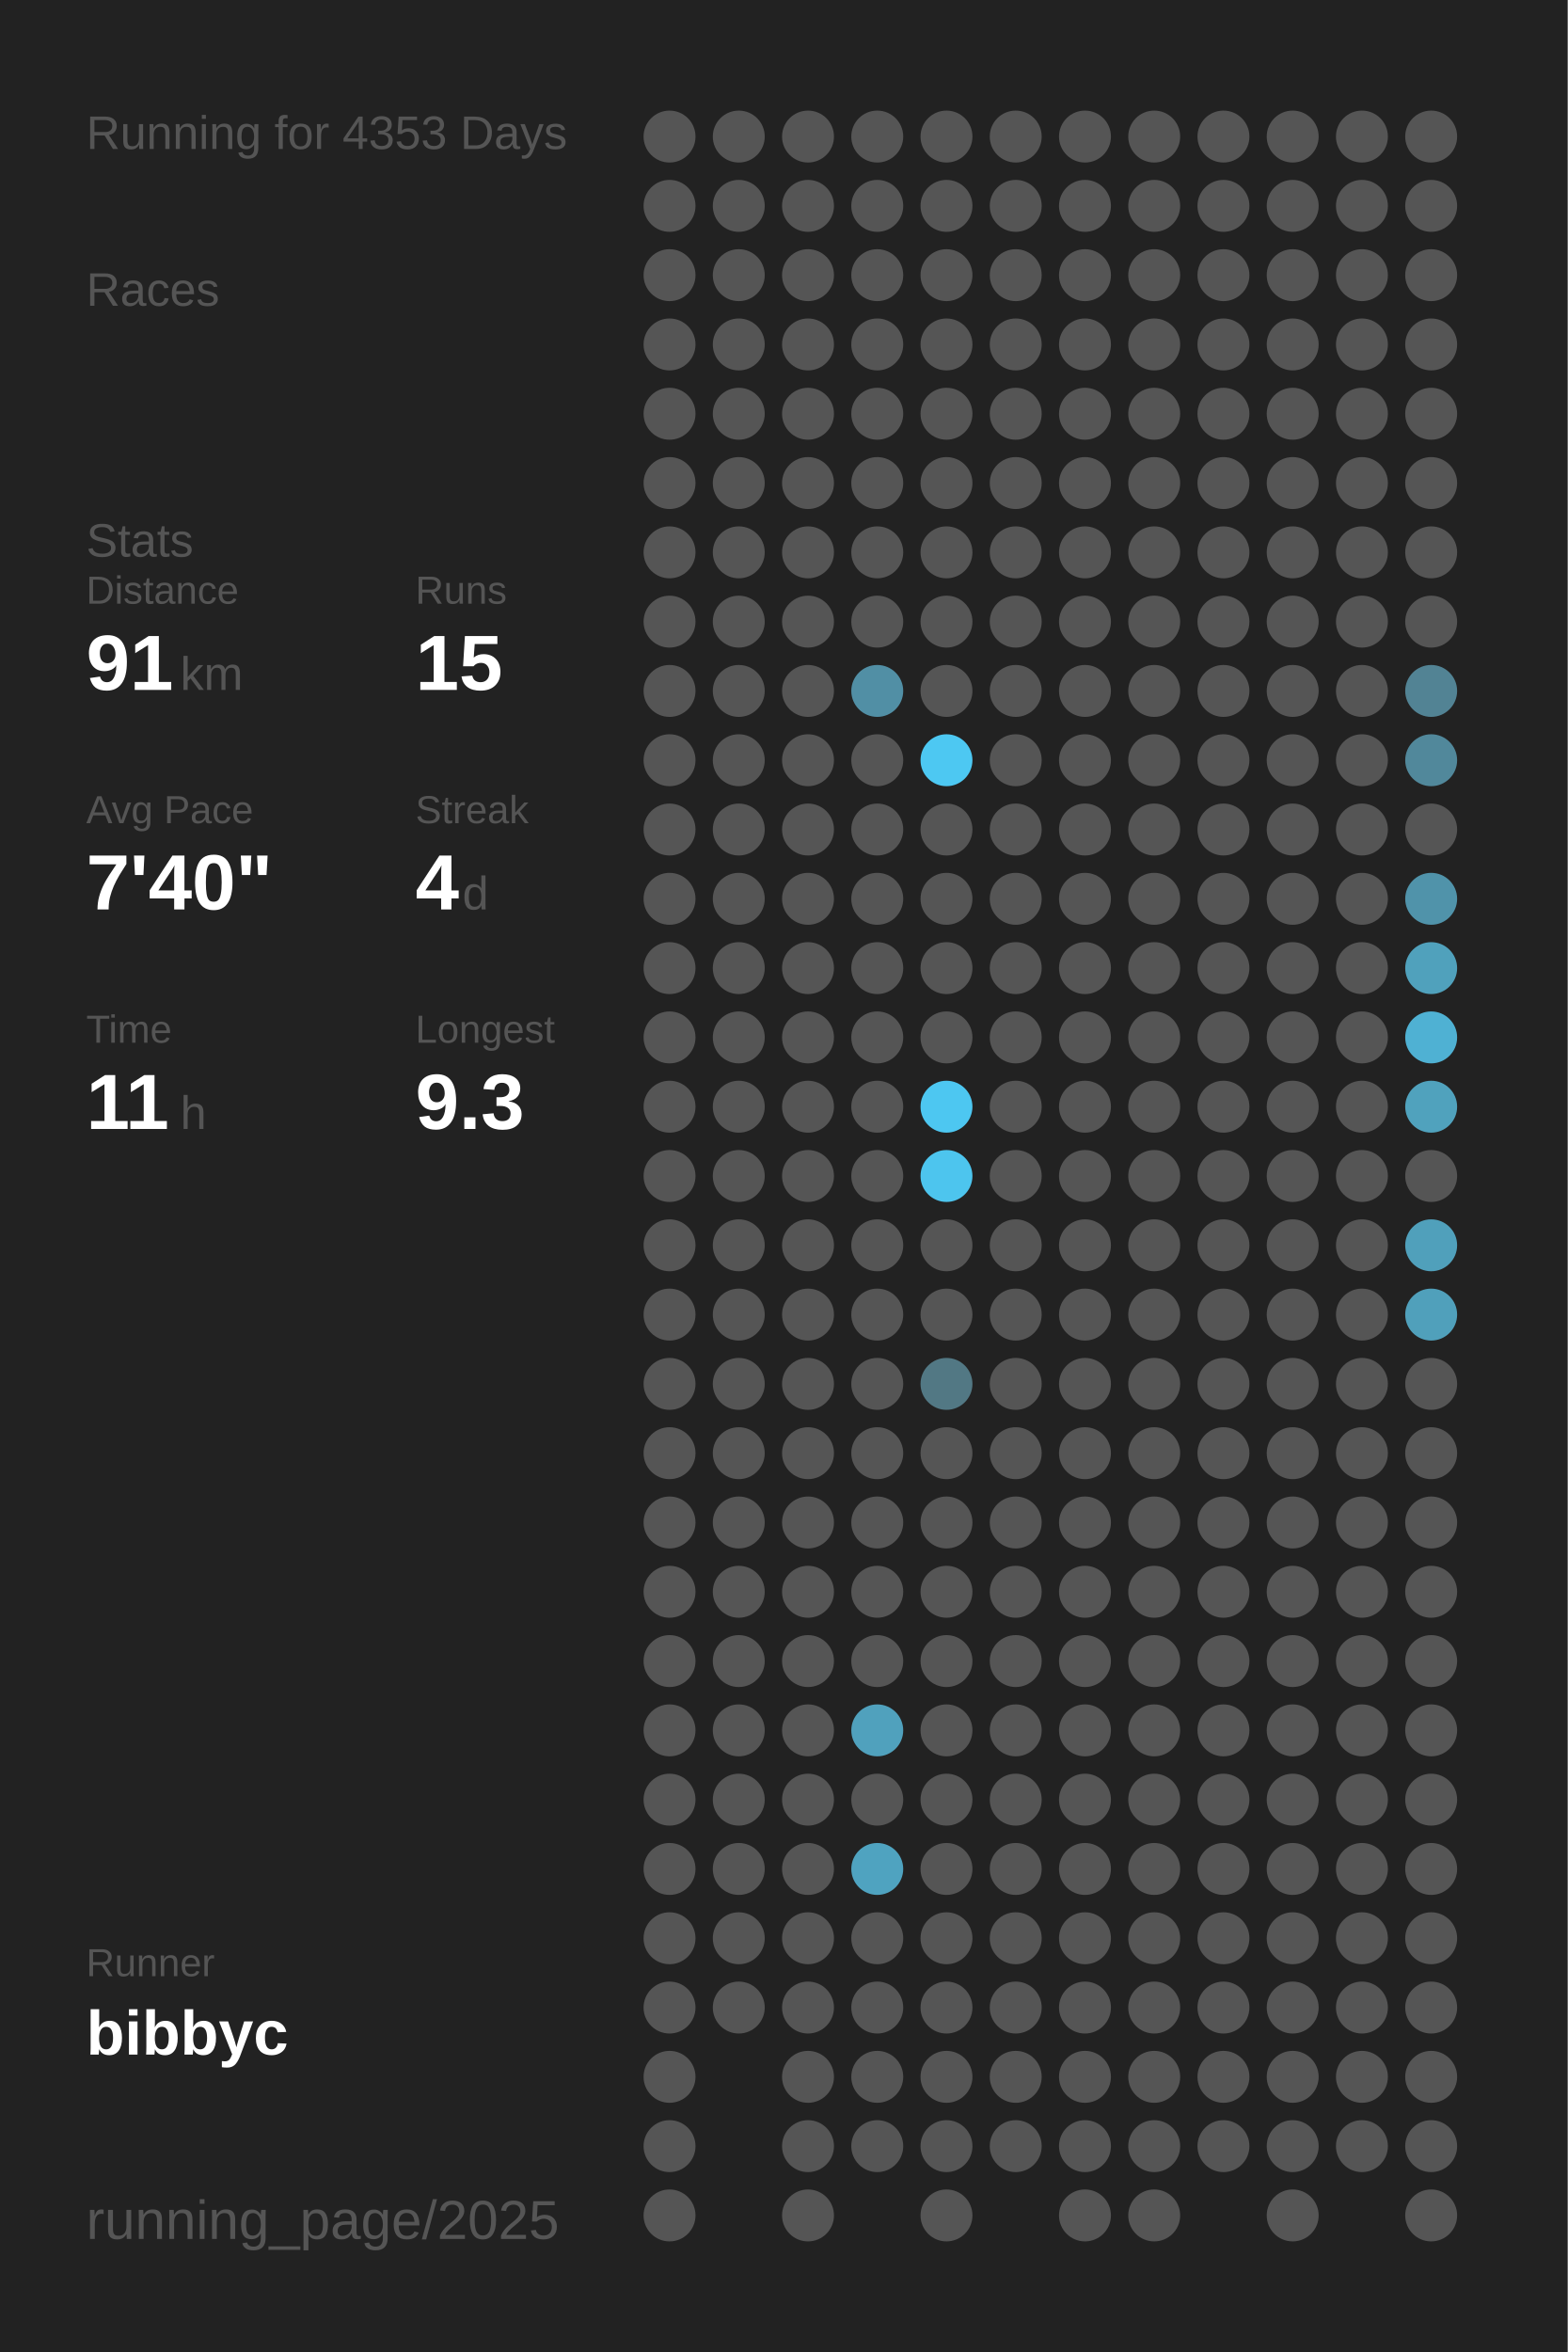
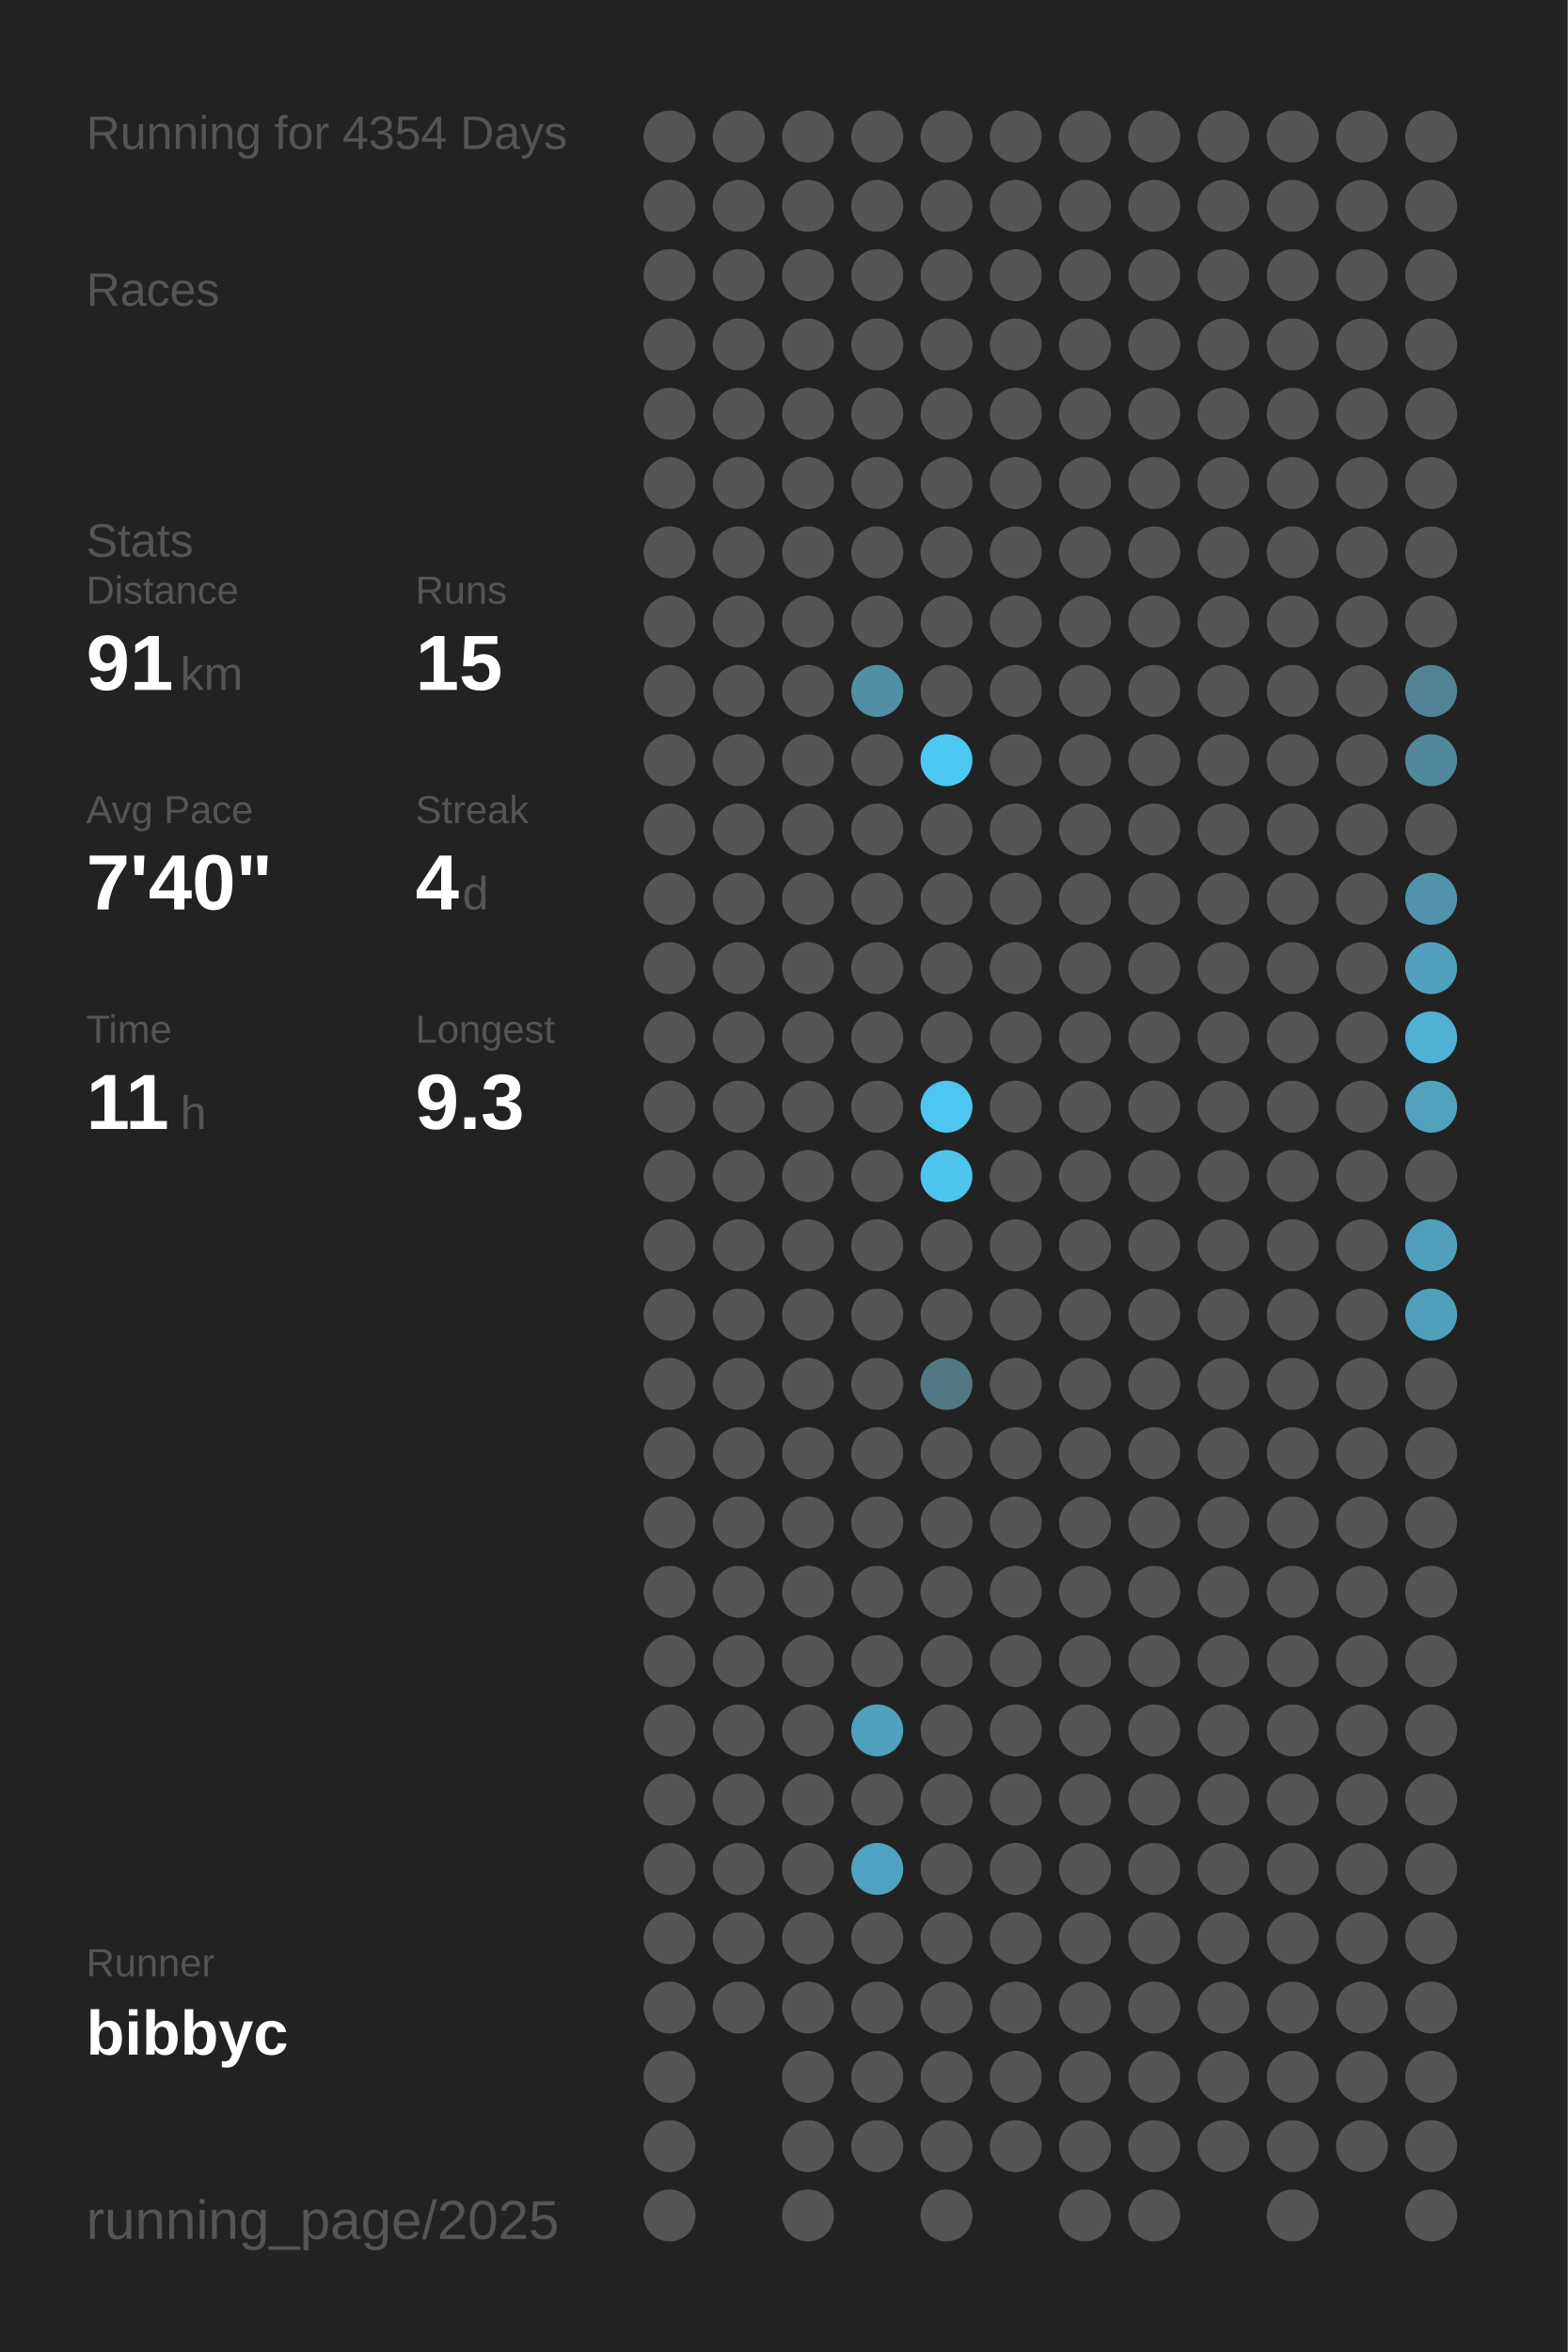
<svg xmlns="http://www.w3.org/2000/svg" baseProfile="full" height="300mm" version="1.1" viewBox="0,0,200,300" width="200mm">
  <defs />
  <rect fill="#222222" height="300" width="200" x="0" y="0" />
-   <text fill="#555555" style="font-size:6px; font-family:Arial;" x="11" y="19">Running for 4353 Days</text>
+   <text fill="#555555" style="font-size:6px; font-family:Arial;" x="11" y="19">Running for 4354 Days</text>
  <text fill="#555555" style="font-size:6px; font-family:Arial;" x="11" y="39">Races</text>
  <text fill="#555555" style="font-size:6px; font-family:Arial;" x="11" y="71">Stats</text>
  <text fill="#555555" style="font-size:5px; font-family:Arial;" x="11" y="77">Distance</text>
  <text fill="#FFFFFF" style="font-size:10px; font-family:Arial; font-weight:bold;" x="11" y="88">91</text>
  <text fill="#555555" style="font-size:6px; font-family:Arial;" x="23" y="88">km</text>
  <text fill="#555555" style="font-size:5px; font-family:Arial;" x="53" y="77">Runs</text>
  <text fill="#FFFFFF" style="font-size:10px; font-family:Arial; font-weight:bold;" x="53" y="88">15</text>
  <text fill="#555555" style="font-size:5px; font-family:Arial;" x="11" y="105">Avg Pace</text>
  <text fill="#FFFFFF" style="font-size:10px; font-family:Arial; font-weight:bold;" x="11" y="116">7'40"</text>
  <text fill="#555555" style="font-size:5px; font-family:Arial;" x="53" y="105">Streak</text>
  <text fill="#FFFFFF" style="font-size:10px; font-family:Arial; font-weight:bold;" x="53" y="116">4</text>
  <text fill="#555555" style="font-size:6px; font-family:Arial;" x="59" y="116">d</text>
  <text fill="#555555" style="font-size:5px; font-family:Arial;" x="11" y="133">Time</text>
  <text fill="#FFFFFF" style="font-size:10px; font-family:Arial; font-weight:bold;" x="11" y="144">11</text>
  <text fill="#555555" style="font-size:6px; font-family:Arial;" x="23" y="144">h</text>
  <text fill="#555555" style="font-size:5px; font-family:Arial;" x="53" y="133">Longest</text>
  <text fill="#FFFFFF" style="font-size:10px; font-family:Arial; font-weight:bold;" x="53" y="144">9.3</text>
  <text fill="#555555" style="font-size:5px; font-family:Arial;" x="11" y="252.065">Runner</text>
  <text fill="#FFFFFF" style="font-size:8px; font-family:Arial; font-weight:bold;" x="11" y="262.065">bibbyc</text>
  <text fill="#555555" style="font-size:7px; font-family:Arial;" x="11" y="285.581">running_page/2025</text>
  <circle cx="85.417" cy="17.419" fill="#555555" r="3.312" />
  <circle cx="85.417" cy="26.258" fill="#555555" r="3.312" />
  <circle cx="85.417" cy="35.097" fill="#555555" r="3.312" />
  <circle cx="85.417" cy="43.935" fill="#555555" r="3.312" />
  <circle cx="85.417" cy="52.774" fill="#555555" r="3.312" />
  <circle cx="85.417" cy="61.613" fill="#555555" r="3.312" />
  <circle cx="85.417" cy="70.452" fill="#555555" r="3.312" />
  <circle cx="85.417" cy="79.29" fill="#555555" r="3.312" />
  <circle cx="85.417" cy="88.129" fill="#555555" r="3.312" />
  <circle cx="85.417" cy="96.968" fill="#555555" r="3.312" />
  <circle cx="85.417" cy="105.806" fill="#555555" r="3.312" />
  <circle cx="85.417" cy="114.645" fill="#555555" r="3.312" />
  <circle cx="85.417" cy="123.484" fill="#555555" r="3.312" />
  <circle cx="85.417" cy="132.323" fill="#555555" r="3.312" />
  <circle cx="85.417" cy="141.161" fill="#555555" r="3.312" />
  <circle cx="85.417" cy="150" fill="#555555" r="3.312" />
  <circle cx="85.417" cy="158.839" fill="#555555" r="3.312" />
  <circle cx="85.417" cy="167.677" fill="#555555" r="3.312" />
  <circle cx="85.417" cy="176.516" fill="#555555" r="3.312" />
  <circle cx="85.417" cy="185.355" fill="#555555" r="3.312" />
  <circle cx="85.417" cy="194.194" fill="#555555" r="3.312" />
  <circle cx="85.417" cy="203.032" fill="#555555" r="3.312" />
  <circle cx="85.417" cy="211.871" fill="#555555" r="3.312" />
  <circle cx="85.417" cy="220.71" fill="#555555" r="3.312" />
  <circle cx="85.417" cy="229.548" fill="#555555" r="3.312" />
  <circle cx="85.417" cy="238.387" fill="#555555" r="3.312" />
  <circle cx="85.417" cy="247.226" fill="#555555" r="3.312" />
  <circle cx="85.417" cy="256.065" fill="#555555" r="3.312" />
  <circle cx="85.417" cy="264.903" fill="#555555" r="3.312" />
  <circle cx="85.417" cy="273.742" fill="#555555" r="3.312" />
  <circle cx="85.417" cy="282.581" fill="#555555" r="3.312" />
  <circle cx="94.25" cy="17.419" fill="#555555" r="3.312" />
  <circle cx="94.25" cy="26.258" fill="#555555" r="3.312" />
  <circle cx="94.25" cy="35.097" fill="#555555" r="3.312" />
  <circle cx="94.25" cy="43.935" fill="#555555" r="3.312" />
  <circle cx="94.25" cy="52.774" fill="#555555" r="3.312" />
  <circle cx="94.25" cy="61.613" fill="#555555" r="3.312" />
  <circle cx="94.25" cy="70.452" fill="#555555" r="3.312" />
  <circle cx="94.25" cy="79.29" fill="#555555" r="3.312" />
  <circle cx="94.25" cy="88.129" fill="#555555" r="3.312" />
  <circle cx="94.25" cy="96.968" fill="#555555" r="3.312" />
  <circle cx="94.25" cy="105.806" fill="#555555" r="3.312" />
  <circle cx="94.25" cy="114.645" fill="#555555" r="3.312" />
  <circle cx="94.25" cy="123.484" fill="#555555" r="3.312" />
  <circle cx="94.25" cy="132.323" fill="#555555" r="3.312" />
  <circle cx="94.25" cy="141.161" fill="#555555" r="3.312" />
  <circle cx="94.25" cy="150" fill="#555555" r="3.312" />
  <circle cx="94.25" cy="158.839" fill="#555555" r="3.312" />
  <circle cx="94.25" cy="167.677" fill="#555555" r="3.312" />
  <circle cx="94.25" cy="176.516" fill="#555555" r="3.312" />
  <circle cx="94.25" cy="185.355" fill="#555555" r="3.312" />
  <circle cx="94.25" cy="194.194" fill="#555555" r="3.312" />
  <circle cx="94.25" cy="203.032" fill="#555555" r="3.312" />
  <circle cx="94.25" cy="211.871" fill="#555555" r="3.312" />
  <circle cx="94.25" cy="220.71" fill="#555555" r="3.312" />
  <circle cx="94.25" cy="229.548" fill="#555555" r="3.312" />
  <circle cx="94.25" cy="238.387" fill="#555555" r="3.312" />
  <circle cx="94.25" cy="247.226" fill="#555555" r="3.312" />
  <circle cx="94.25" cy="256.065" fill="#555555" r="3.312" />
  <circle cx="103.083" cy="17.419" fill="#555555" r="3.312" />
  <circle cx="103.083" cy="26.258" fill="#555555" r="3.312" />
  <circle cx="103.083" cy="35.097" fill="#555555" r="3.312" />
  <circle cx="103.083" cy="43.935" fill="#555555" r="3.312" />
  <circle cx="103.083" cy="52.774" fill="#555555" r="3.312" />
  <circle cx="103.083" cy="61.613" fill="#555555" r="3.312" />
  <circle cx="103.083" cy="70.452" fill="#555555" r="3.312" />
  <circle cx="103.083" cy="79.29" fill="#555555" r="3.312" />
  <circle cx="103.083" cy="88.129" fill="#555555" r="3.312" />
  <circle cx="103.083" cy="96.968" fill="#555555" r="3.312" />
  <circle cx="103.083" cy="105.806" fill="#555555" r="3.312" />
  <circle cx="103.083" cy="114.645" fill="#555555" r="3.312" />
  <circle cx="103.083" cy="123.484" fill="#555555" r="3.312" />
  <circle cx="103.083" cy="132.323" fill="#555555" r="3.312" />
  <circle cx="103.083" cy="141.161" fill="#555555" r="3.312" />
  <circle cx="103.083" cy="150" fill="#555555" r="3.312" />
  <circle cx="103.083" cy="158.839" fill="#555555" r="3.312" />
  <circle cx="103.083" cy="167.677" fill="#555555" r="3.312" />
  <circle cx="103.083" cy="176.516" fill="#555555" r="3.312" />
  <circle cx="103.083" cy="185.355" fill="#555555" r="3.312" />
  <circle cx="103.083" cy="194.194" fill="#555555" r="3.312" />
  <circle cx="103.083" cy="203.032" fill="#555555" r="3.312" />
  <circle cx="103.083" cy="211.871" fill="#555555" r="3.312" />
  <circle cx="103.083" cy="220.71" fill="#555555" r="3.312" />
  <circle cx="103.083" cy="229.548" fill="#555555" r="3.312" />
  <circle cx="103.083" cy="238.387" fill="#555555" r="3.312" />
  <circle cx="103.083" cy="247.226" fill="#555555" r="3.312" />
  <circle cx="103.083" cy="256.065" fill="#555555" r="3.312" />
  <circle cx="103.083" cy="264.903" fill="#555555" r="3.312" />
  <circle cx="103.083" cy="273.742" fill="#555555" r="3.312" />
  <circle cx="103.083" cy="282.581" fill="#555555" r="3.312" />
  <circle cx="111.917" cy="17.419" fill="#555555" r="3.312" />
  <circle cx="111.917" cy="26.258" fill="#555555" r="3.312" />
  <circle cx="111.917" cy="35.097" fill="#555555" r="3.312" />
  <circle cx="111.917" cy="43.935" fill="#555555" r="3.312" />
  <circle cx="111.917" cy="52.774" fill="#555555" r="3.312" />
  <circle cx="111.917" cy="61.613" fill="#555555" r="3.312" />
  <circle cx="111.917" cy="70.452" fill="#555555" r="3.312" />
  <circle cx="111.917" cy="79.29" fill="#555555" r="3.312" />
  <circle cx="111.917" cy="88.129" fill="#518fa5" r="3.312" />
  <circle cx="111.917" cy="96.968" fill="#555555" r="3.312" />
  <circle cx="111.917" cy="105.806" fill="#555555" r="3.312" />
  <circle cx="111.917" cy="114.645" fill="#555555" r="3.312" />
  <circle cx="111.917" cy="123.484" fill="#555555" r="3.312" />
  <circle cx="111.917" cy="132.323" fill="#555555" r="3.312" />
  <circle cx="111.917" cy="141.161" fill="#555555" r="3.312" />
  <circle cx="111.917" cy="150" fill="#555555" r="3.312" />
  <circle cx="111.917" cy="158.839" fill="#555555" r="3.312" />
  <circle cx="111.917" cy="167.677" fill="#555555" r="3.312" />
  <circle cx="111.917" cy="176.516" fill="#555555" r="3.312" />
  <circle cx="111.917" cy="185.355" fill="#555555" r="3.312" />
  <circle cx="111.917" cy="194.194" fill="#555555" r="3.312" />
  <circle cx="111.917" cy="203.032" fill="#555555" r="3.312" />
  <circle cx="111.917" cy="211.871" fill="#555555" r="3.312" />
  <circle cx="111.917" cy="220.71" fill="#50a1bd" r="3.312" />
  <circle cx="111.917" cy="229.548" fill="#555555" r="3.312" />
  <circle cx="111.917" cy="238.387" fill="#4fa3c0" r="3.312" />
  <circle cx="111.917" cy="247.226" fill="#555555" r="3.312" />
  <circle cx="111.917" cy="256.065" fill="#555555" r="3.312" />
  <circle cx="111.917" cy="264.903" fill="#555555" r="3.312" />
  <circle cx="111.917" cy="273.742" fill="#555555" r="3.312" />
  <circle cx="120.75" cy="17.419" fill="#555555" r="3.312" />
  <circle cx="120.75" cy="26.258" fill="#555555" r="3.312" />
  <circle cx="120.75" cy="35.097" fill="#555555" r="3.312" />
  <circle cx="120.75" cy="43.935" fill="#555555" r="3.312" />
  <circle cx="120.75" cy="52.774" fill="#555555" r="3.312" />
  <circle cx="120.75" cy="61.613" fill="#555555" r="3.312" />
  <circle cx="120.75" cy="70.452" fill="#555555" r="3.312" />
  <circle cx="120.75" cy="79.29" fill="#555555" r="3.312" />
  <circle cx="120.75" cy="88.129" fill="#555555" r="3.312" />
  <circle cx="120.75" cy="96.968" fill="#4dc8f2" r="3.312" />
  <circle cx="120.75" cy="105.806" fill="#555555" r="3.312" />
  <circle cx="120.75" cy="114.645" fill="#555555" r="3.312" />
  <circle cx="120.75" cy="123.484" fill="#555555" r="3.312" />
  <circle cx="120.75" cy="132.323" fill="#555555" r="3.312" />
  <circle cx="120.75" cy="141.161" fill="#4dc7f1" r="3.312" />
  <circle cx="120.75" cy="150" fill="#4dc5ee" r="3.312" />
  <circle cx="120.75" cy="158.839" fill="#555555" r="3.312" />
  <circle cx="120.75" cy="167.677" fill="#555555" r="3.312" />
  <circle cx="120.75" cy="176.516" fill="#527884" r="3.312" />
  <circle cx="120.75" cy="185.355" fill="#555555" r="3.312" />
  <circle cx="120.75" cy="194.194" fill="#555555" r="3.312" />
  <circle cx="120.75" cy="203.032" fill="#555555" r="3.312" />
  <circle cx="120.75" cy="211.871" fill="#555555" r="3.312" />
  <circle cx="120.75" cy="220.71" fill="#555555" r="3.312" />
  <circle cx="120.75" cy="229.548" fill="#555555" r="3.312" />
  <circle cx="120.75" cy="238.387" fill="#555555" r="3.312" />
  <circle cx="120.75" cy="247.226" fill="#555555" r="3.312" />
  <circle cx="120.75" cy="256.065" fill="#555555" r="3.312" />
  <circle cx="120.75" cy="264.903" fill="#555555" r="3.312" />
  <circle cx="120.75" cy="273.742" fill="#555555" r="3.312" />
  <circle cx="120.75" cy="282.581" fill="#555555" r="3.312" />
  <circle cx="129.583" cy="17.419" fill="#555555" r="3.312" />
  <circle cx="129.583" cy="26.258" fill="#555555" r="3.312" />
  <circle cx="129.583" cy="35.097" fill="#555555" r="3.312" />
  <circle cx="129.583" cy="43.935" fill="#555555" r="3.312" />
  <circle cx="129.583" cy="52.774" fill="#555555" r="3.312" />
  <circle cx="129.583" cy="61.613" fill="#555555" r="3.312" />
  <circle cx="129.583" cy="70.452" fill="#555555" r="3.312" />
  <circle cx="129.583" cy="79.29" fill="#555555" r="3.312" />
  <circle cx="129.583" cy="88.129" fill="#555555" r="3.312" />
  <circle cx="129.583" cy="96.968" fill="#555555" r="3.312" />
  <circle cx="129.583" cy="105.806" fill="#555555" r="3.312" />
  <circle cx="129.583" cy="114.645" fill="#555555" r="3.312" />
  <circle cx="129.583" cy="123.484" fill="#555555" r="3.312" />
  <circle cx="129.583" cy="132.323" fill="#555555" r="3.312" />
  <circle cx="129.583" cy="141.161" fill="#555555" r="3.312" />
  <circle cx="129.583" cy="150" fill="#555555" r="3.312" />
  <circle cx="129.583" cy="158.839" fill="#555555" r="3.312" />
  <circle cx="129.583" cy="167.677" fill="#555555" r="3.312" />
  <circle cx="129.583" cy="176.516" fill="#555555" r="3.312" />
  <circle cx="129.583" cy="185.355" fill="#555555" r="3.312" />
  <circle cx="129.583" cy="194.194" fill="#555555" r="3.312" />
  <circle cx="129.583" cy="203.032" fill="#555555" r="3.312" />
  <circle cx="129.583" cy="211.871" fill="#555555" r="3.312" />
  <circle cx="129.583" cy="220.71" fill="#555555" r="3.312" />
  <circle cx="129.583" cy="229.548" fill="#555555" r="3.312" />
  <circle cx="129.583" cy="238.387" fill="#555555" r="3.312" />
  <circle cx="129.583" cy="247.226" fill="#555555" r="3.312" />
  <circle cx="129.583" cy="256.065" fill="#555555" r="3.312" />
  <circle cx="129.583" cy="264.903" fill="#555555" r="3.312" />
  <circle cx="129.583" cy="273.742" fill="#555555" r="3.312" />
  <circle cx="138.417" cy="17.419" fill="#555555" r="3.312" />
  <circle cx="138.417" cy="26.258" fill="#555555" r="3.312" />
  <circle cx="138.417" cy="35.097" fill="#555555" r="3.312" />
  <circle cx="138.417" cy="43.935" fill="#555555" r="3.312" />
  <circle cx="138.417" cy="52.774" fill="#555555" r="3.312" />
  <circle cx="138.417" cy="61.613" fill="#555555" r="3.312" />
  <circle cx="138.417" cy="70.452" fill="#555555" r="3.312" />
  <circle cx="138.417" cy="79.29" fill="#555555" r="3.312" />
  <circle cx="138.417" cy="88.129" fill="#555555" r="3.312" />
  <circle cx="138.417" cy="96.968" fill="#555555" r="3.312" />
  <circle cx="138.417" cy="105.806" fill="#555555" r="3.312" />
  <circle cx="138.417" cy="114.645" fill="#555555" r="3.312" />
  <circle cx="138.417" cy="123.484" fill="#555555" r="3.312" />
  <circle cx="138.417" cy="132.323" fill="#555555" r="3.312" />
  <circle cx="138.417" cy="141.161" fill="#555555" r="3.312" />
  <circle cx="138.417" cy="150" fill="#555555" r="3.312" />
  <circle cx="138.417" cy="158.839" fill="#555555" r="3.312" />
  <circle cx="138.417" cy="167.677" fill="#555555" r="3.312" />
  <circle cx="138.417" cy="176.516" fill="#555555" r="3.312" />
  <circle cx="138.417" cy="185.355" fill="#555555" r="3.312" />
  <circle cx="138.417" cy="194.194" fill="#555555" r="3.312" />
  <circle cx="138.417" cy="203.032" fill="#555555" r="3.312" />
  <circle cx="138.417" cy="211.871" fill="#555555" r="3.312" />
  <circle cx="138.417" cy="220.71" fill="#555555" r="3.312" />
  <circle cx="138.417" cy="229.548" fill="#555555" r="3.312" />
  <circle cx="138.417" cy="238.387" fill="#555555" r="3.312" />
  <circle cx="138.417" cy="247.226" fill="#555555" r="3.312" />
  <circle cx="138.417" cy="256.065" fill="#555555" r="3.312" />
  <circle cx="138.417" cy="264.903" fill="#555555" r="3.312" />
  <circle cx="138.417" cy="273.742" fill="#555555" r="3.312" />
  <circle cx="138.417" cy="282.581" fill="#555555" r="3.312" />
  <circle cx="147.25" cy="17.419" fill="#555555" r="3.312" />
  <circle cx="147.25" cy="26.258" fill="#555555" r="3.312" />
  <circle cx="147.25" cy="35.097" fill="#555555" r="3.312" />
  <circle cx="147.25" cy="43.935" fill="#555555" r="3.312" />
  <circle cx="147.25" cy="52.774" fill="#555555" r="3.312" />
  <circle cx="147.25" cy="61.613" fill="#555555" r="3.312" />
  <circle cx="147.25" cy="70.452" fill="#555555" r="3.312" />
  <circle cx="147.25" cy="79.29" fill="#555555" r="3.312" />
  <circle cx="147.25" cy="88.129" fill="#555555" r="3.312" />
  <circle cx="147.25" cy="96.968" fill="#555555" r="3.312" />
  <circle cx="147.25" cy="105.806" fill="#555555" r="3.312" />
  <circle cx="147.25" cy="114.645" fill="#555555" r="3.312" />
  <circle cx="147.25" cy="123.484" fill="#555555" r="3.312" />
  <circle cx="147.25" cy="132.323" fill="#555555" r="3.312" />
  <circle cx="147.25" cy="141.161" fill="#555555" r="3.312" />
  <circle cx="147.25" cy="150" fill="#555555" r="3.312" />
  <circle cx="147.25" cy="158.839" fill="#555555" r="3.312" />
  <circle cx="147.25" cy="167.677" fill="#555555" r="3.312" />
  <circle cx="147.25" cy="176.516" fill="#555555" r="3.312" />
  <circle cx="147.25" cy="185.355" fill="#555555" r="3.312" />
  <circle cx="147.25" cy="194.194" fill="#555555" r="3.312" />
  <circle cx="147.25" cy="203.032" fill="#555555" r="3.312" />
  <circle cx="147.25" cy="211.871" fill="#555555" r="3.312" />
  <circle cx="147.25" cy="220.71" fill="#555555" r="3.312" />
  <circle cx="147.25" cy="229.548" fill="#555555" r="3.312" />
  <circle cx="147.25" cy="238.387" fill="#555555" r="3.312" />
  <circle cx="147.25" cy="247.226" fill="#555555" r="3.312" />
  <circle cx="147.25" cy="256.065" fill="#555555" r="3.312" />
  <circle cx="147.25" cy="264.903" fill="#555555" r="3.312" />
  <circle cx="147.25" cy="273.742" fill="#555555" r="3.312" />
  <circle cx="147.25" cy="282.581" fill="#555555" r="3.312" />
  <circle cx="156.083" cy="17.419" fill="#555555" r="3.312" />
  <circle cx="156.083" cy="26.258" fill="#555555" r="3.312" />
  <circle cx="156.083" cy="35.097" fill="#555555" r="3.312" />
  <circle cx="156.083" cy="43.935" fill="#555555" r="3.312" />
  <circle cx="156.083" cy="52.774" fill="#555555" r="3.312" />
  <circle cx="156.083" cy="61.613" fill="#555555" r="3.312" />
  <circle cx="156.083" cy="70.452" fill="#555555" r="3.312" />
  <circle cx="156.083" cy="79.29" fill="#555555" r="3.312" />
  <circle cx="156.083" cy="88.129" fill="#555555" r="3.312" />
  <circle cx="156.083" cy="96.968" fill="#555555" r="3.312" />
  <circle cx="156.083" cy="105.806" fill="#555555" r="3.312" />
  <circle cx="156.083" cy="114.645" fill="#555555" r="3.312" />
  <circle cx="156.083" cy="123.484" fill="#555555" r="3.312" />
  <circle cx="156.083" cy="132.323" fill="#555555" r="3.312" />
  <circle cx="156.083" cy="141.161" fill="#555555" r="3.312" />
  <circle cx="156.083" cy="150" fill="#555555" r="3.312" />
  <circle cx="156.083" cy="158.839" fill="#555555" r="3.312" />
  <circle cx="156.083" cy="167.677" fill="#555555" r="3.312" />
  <circle cx="156.083" cy="176.516" fill="#555555" r="3.312" />
  <circle cx="156.083" cy="185.355" fill="#555555" r="3.312" />
  <circle cx="156.083" cy="194.194" fill="#555555" r="3.312" />
  <circle cx="156.083" cy="203.032" fill="#555555" r="3.312" />
  <circle cx="156.083" cy="211.871" fill="#555555" r="3.312" />
  <circle cx="156.083" cy="220.71" fill="#555555" r="3.312" />
  <circle cx="156.083" cy="229.548" fill="#555555" r="3.312" />
  <circle cx="156.083" cy="238.387" fill="#555555" r="3.312" />
  <circle cx="156.083" cy="247.226" fill="#555555" r="3.312" />
  <circle cx="156.083" cy="256.065" fill="#555555" r="3.312" />
  <circle cx="156.083" cy="264.903" fill="#555555" r="3.312" />
  <circle cx="156.083" cy="273.742" fill="#555555" r="3.312" />
  <circle cx="164.917" cy="17.419" fill="#555555" r="3.312" />
  <circle cx="164.917" cy="26.258" fill="#555555" r="3.312" />
  <circle cx="164.917" cy="35.097" fill="#555555" r="3.312" />
  <circle cx="164.917" cy="43.935" fill="#555555" r="3.312" />
  <circle cx="164.917" cy="52.774" fill="#555555" r="3.312" />
  <circle cx="164.917" cy="61.613" fill="#555555" r="3.312" />
  <circle cx="164.917" cy="70.452" fill="#555555" r="3.312" />
  <circle cx="164.917" cy="79.29" fill="#555555" r="3.312" />
  <circle cx="164.917" cy="88.129" fill="#555555" r="3.312" />
  <circle cx="164.917" cy="96.968" fill="#555555" r="3.312" />
  <circle cx="164.917" cy="105.806" fill="#555555" r="3.312" />
  <circle cx="164.917" cy="114.645" fill="#555555" r="3.312" />
  <circle cx="164.917" cy="123.484" fill="#555555" r="3.312" />
  <circle cx="164.917" cy="132.323" fill="#555555" r="3.312" />
  <circle cx="164.917" cy="141.161" fill="#555555" r="3.312" />
  <circle cx="164.917" cy="150" fill="#555555" r="3.312" />
  <circle cx="164.917" cy="158.839" fill="#555555" r="3.312" />
  <circle cx="164.917" cy="167.677" fill="#555555" r="3.312" />
  <circle cx="164.917" cy="176.516" fill="#555555" r="3.312" />
  <circle cx="164.917" cy="185.355" fill="#555555" r="3.312" />
  <circle cx="164.917" cy="194.194" fill="#555555" r="3.312" />
  <circle cx="164.917" cy="203.032" fill="#555555" r="3.312" />
  <circle cx="164.917" cy="211.871" fill="#555555" r="3.312" />
  <circle cx="164.917" cy="220.71" fill="#555555" r="3.312" />
  <circle cx="164.917" cy="229.548" fill="#555555" r="3.312" />
  <circle cx="164.917" cy="238.387" fill="#555555" r="3.312" />
  <circle cx="164.917" cy="247.226" fill="#555555" r="3.312" />
  <circle cx="164.917" cy="256.065" fill="#555555" r="3.312" />
  <circle cx="164.917" cy="264.903" fill="#555555" r="3.312" />
  <circle cx="164.917" cy="273.742" fill="#555555" r="3.312" />
  <circle cx="164.917" cy="282.581" fill="#555555" r="3.312" />
  <circle cx="173.75" cy="17.419" fill="#555555" r="3.312" />
  <circle cx="173.75" cy="26.258" fill="#555555" r="3.312" />
  <circle cx="173.75" cy="35.097" fill="#555555" r="3.312" />
  <circle cx="173.75" cy="43.935" fill="#555555" r="3.312" />
  <circle cx="173.75" cy="52.774" fill="#555555" r="3.312" />
  <circle cx="173.75" cy="61.613" fill="#555555" r="3.312" />
  <circle cx="173.75" cy="70.452" fill="#555555" r="3.312" />
  <circle cx="173.75" cy="79.29" fill="#555555" r="3.312" />
  <circle cx="173.75" cy="88.129" fill="#555555" r="3.312" />
  <circle cx="173.75" cy="96.968" fill="#555555" r="3.312" />
  <circle cx="173.75" cy="105.806" fill="#555555" r="3.312" />
  <circle cx="173.75" cy="114.645" fill="#555555" r="3.312" />
  <circle cx="173.75" cy="123.484" fill="#555555" r="3.312" />
  <circle cx="173.75" cy="132.323" fill="#555555" r="3.312" />
  <circle cx="173.75" cy="141.161" fill="#555555" r="3.312" />
  <circle cx="173.75" cy="150" fill="#555555" r="3.312" />
  <circle cx="173.75" cy="158.839" fill="#555555" r="3.312" />
  <circle cx="173.75" cy="167.677" fill="#555555" r="3.312" />
  <circle cx="173.75" cy="176.516" fill="#555555" r="3.312" />
  <circle cx="173.75" cy="185.355" fill="#555555" r="3.312" />
  <circle cx="173.75" cy="194.194" fill="#555555" r="3.312" />
  <circle cx="173.75" cy="203.032" fill="#555555" r="3.312" />
  <circle cx="173.75" cy="211.871" fill="#555555" r="3.312" />
  <circle cx="173.75" cy="220.71" fill="#555555" r="3.312" />
  <circle cx="173.75" cy="229.548" fill="#555555" r="3.312" />
  <circle cx="173.75" cy="238.387" fill="#555555" r="3.312" />
  <circle cx="173.75" cy="247.226" fill="#555555" r="3.312" />
  <circle cx="173.75" cy="256.065" fill="#555555" r="3.312" />
  <circle cx="173.75" cy="264.903" fill="#555555" r="3.312" />
  <circle cx="173.75" cy="273.742" fill="#555555" r="3.312" />
  <circle cx="182.583" cy="17.419" fill="#555555" r="3.312" />
  <circle cx="182.583" cy="26.258" fill="#555555" r="3.312" />
  <circle cx="182.583" cy="35.097" fill="#555555" r="3.312" />
  <circle cx="182.583" cy="43.935" fill="#555555" r="3.312" />
  <circle cx="182.583" cy="52.774" fill="#555555" r="3.312" />
  <circle cx="182.583" cy="61.613" fill="#555555" r="3.312" />
  <circle cx="182.583" cy="70.452" fill="#555555" r="3.312" />
  <circle cx="182.583" cy="79.29" fill="#555555" r="3.312" />
  <circle cx="182.583" cy="88.129" fill="#528394" r="3.312" />
  <circle cx="182.583" cy="96.968" fill="#51889b" r="3.312" />
  <circle cx="182.583" cy="105.806" fill="#555555" r="3.312" />
  <circle cx="182.583" cy="114.645" fill="#5093aa" r="3.312" />
  <circle cx="182.583" cy="123.484" fill="#50a1bc" r="3.312" />
  <circle cx="182.583" cy="132.323" fill="#4fb1d3" r="3.312" />
  <circle cx="182.583" cy="141.161" fill="#50a2bd" r="3.312" />
  <circle cx="182.583" cy="150" fill="#555555" r="3.312" />
  <circle cx="182.583" cy="158.839" fill="#50a0bb" r="3.312" />
  <circle cx="182.583" cy="167.677" fill="#50a0bb" r="3.312" />
  <circle cx="182.583" cy="176.516" fill="#555555" r="3.312" />
  <circle cx="182.583" cy="185.355" fill="#555555" r="3.312" />
  <circle cx="182.583" cy="194.194" fill="#555555" r="3.312" />
  <circle cx="182.583" cy="203.032" fill="#555555" r="3.312" />
  <circle cx="182.583" cy="211.871" fill="#555555" r="3.312" />
  <circle cx="182.583" cy="220.71" fill="#555555" r="3.312" />
  <circle cx="182.583" cy="229.548" fill="#555555" r="3.312" />
  <circle cx="182.583" cy="238.387" fill="#555555" r="3.312" />
  <circle cx="182.583" cy="247.226" fill="#555555" r="3.312" />
  <circle cx="182.583" cy="256.065" fill="#555555" r="3.312" />
  <circle cx="182.583" cy="264.903" fill="#555555" r="3.312" />
  <circle cx="182.583" cy="273.742" fill="#555555" r="3.312" />
  <circle cx="182.583" cy="282.581" fill="#555555" r="3.312" />
</svg>
